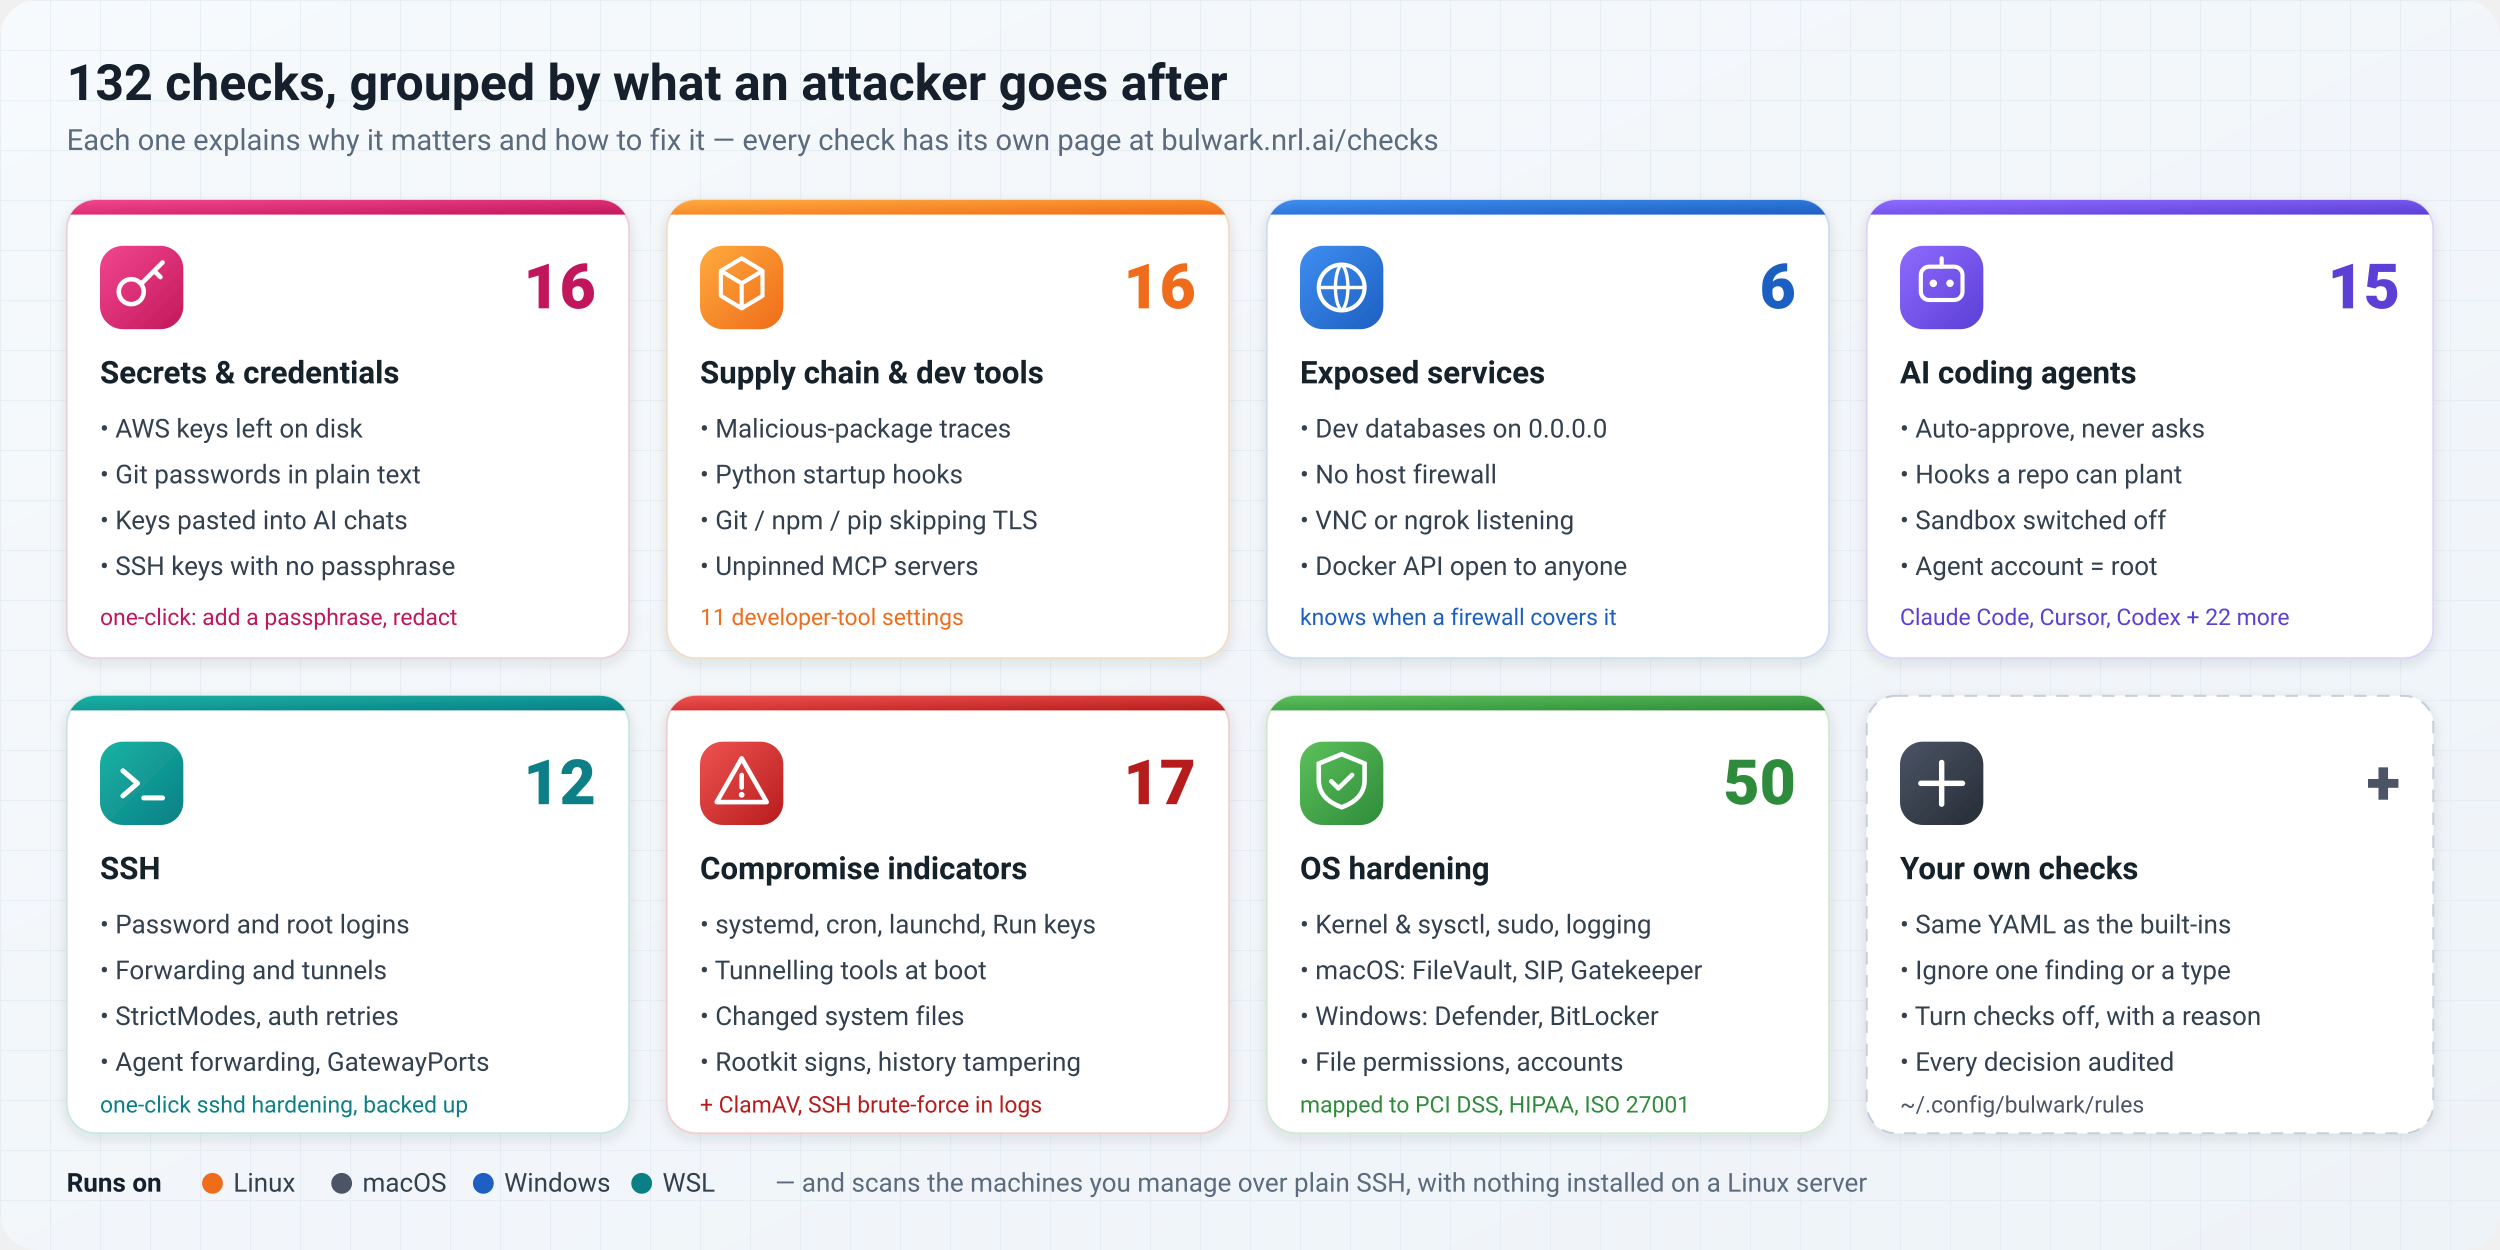
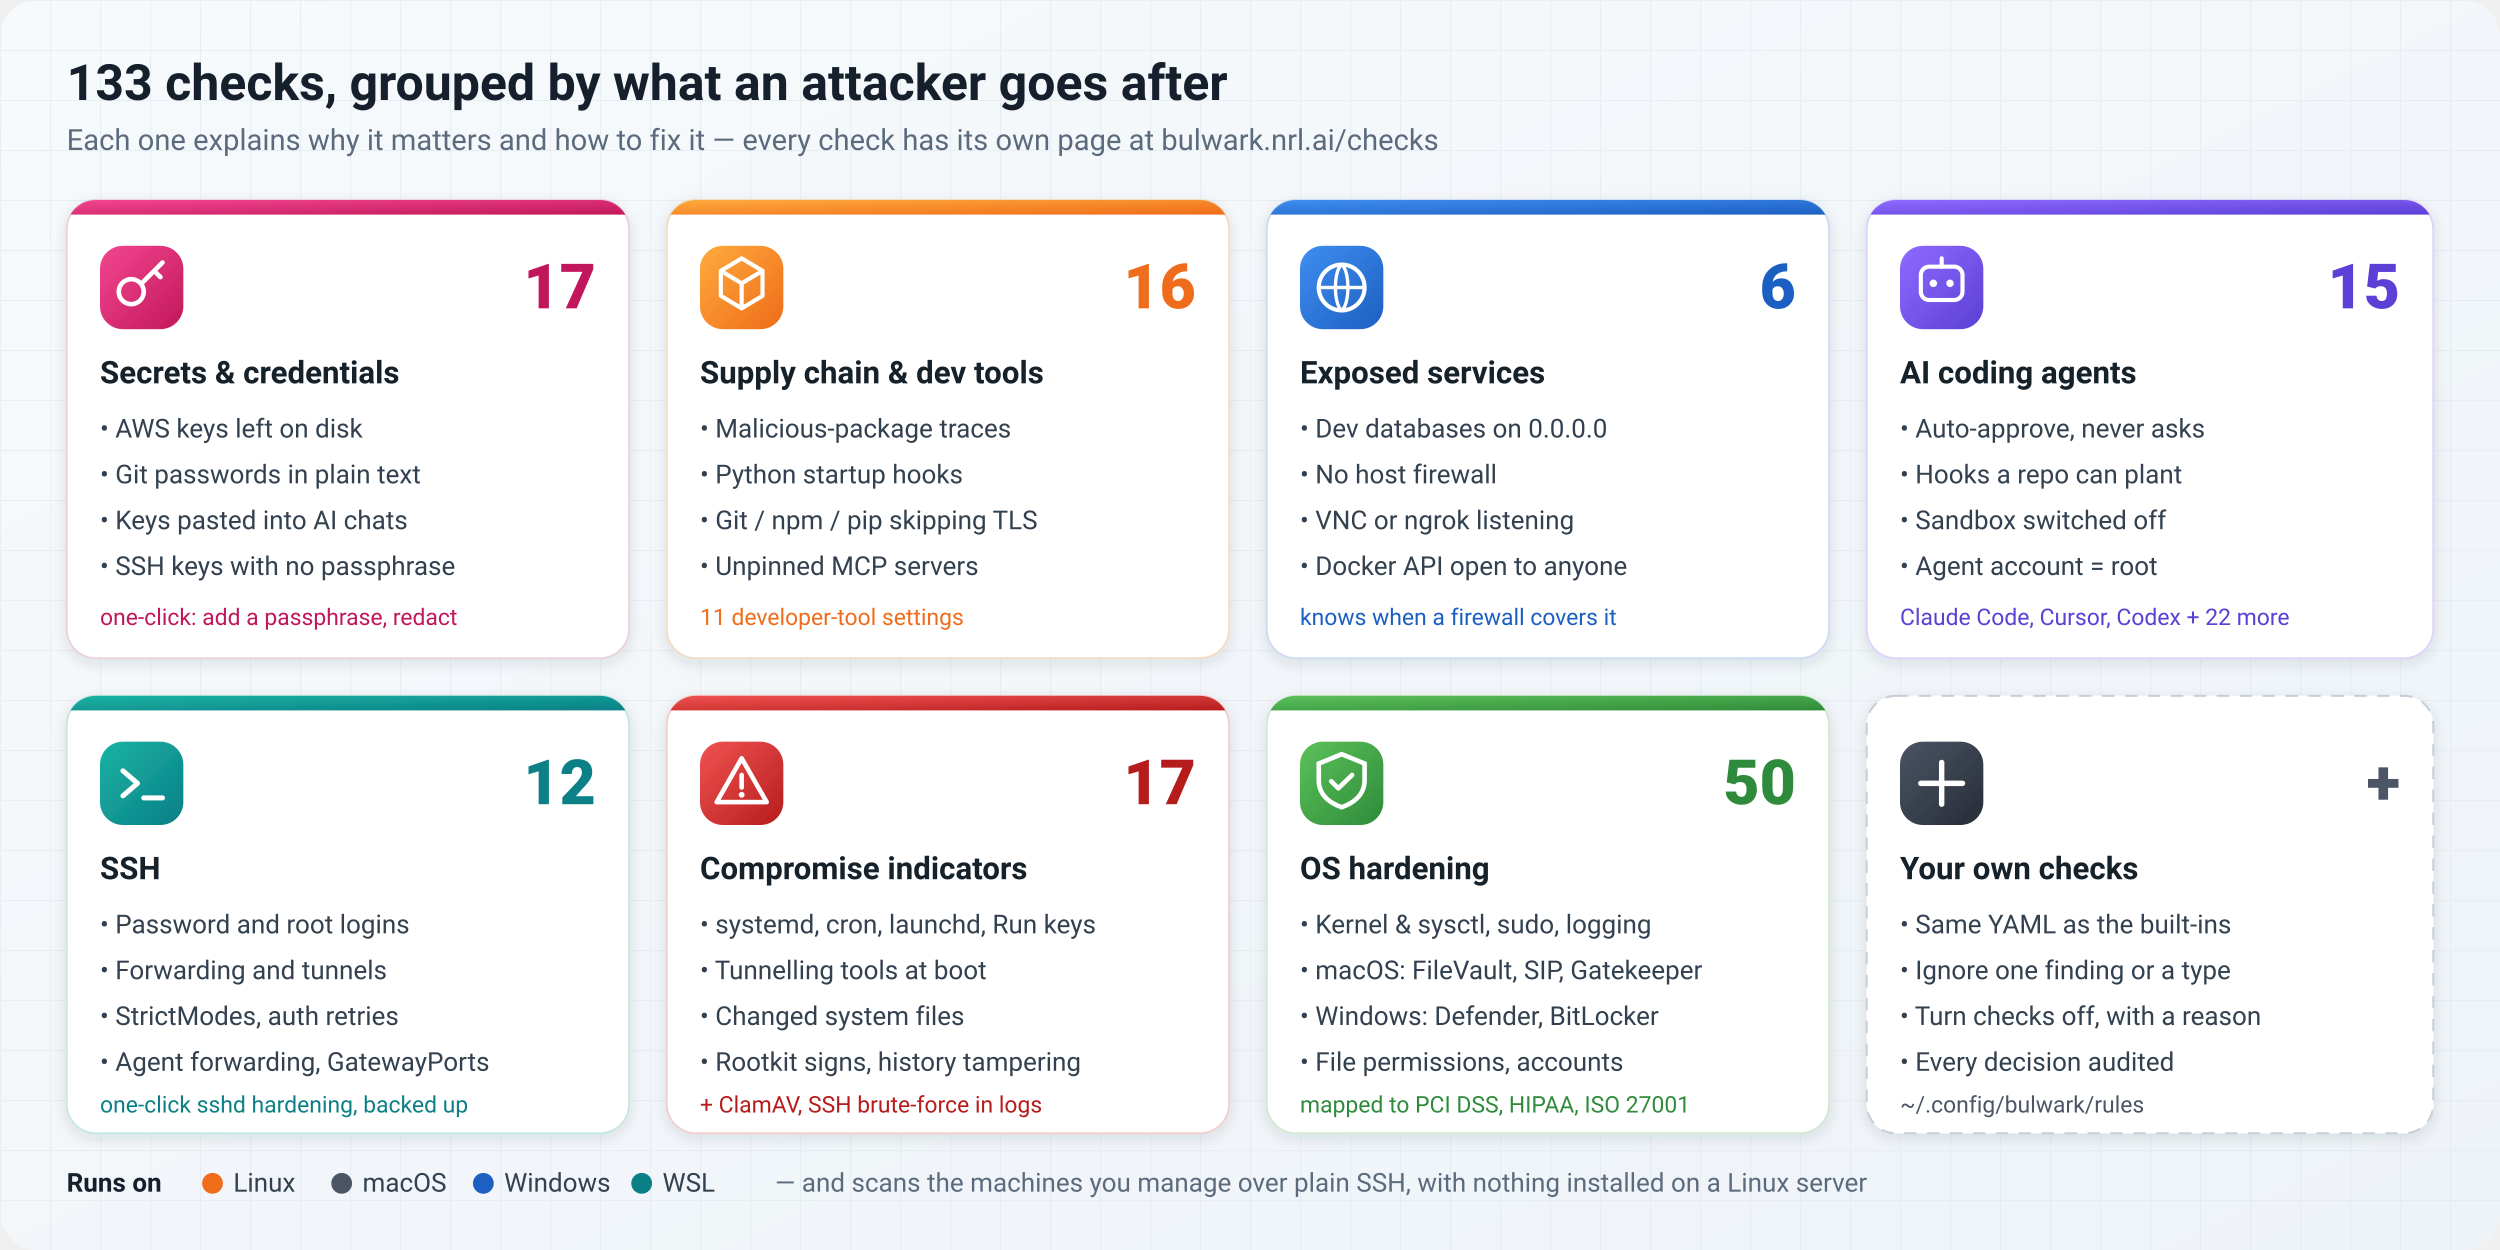
<svg xmlns="http://www.w3.org/2000/svg" viewBox="0 0 1200 600" width="1200" height="600" font-family="-apple-system, 'Segoe UI', Ubuntu, Roboto, 'Helvetica Neue', Arial, sans-serif" role="img" aria-labelledby="t d">
  <defs>
    <linearGradient id="bg" x1="0" y1="0" x2="1" y2="1">
      <stop offset="0" stop-color="#f7fafc" />
      <stop offset="1" stop-color="#eef3f8" />
    </linearGradient>
    <linearGradient id="g1" x1="0" y1="0" x2="1" y2="1">
      <stop offset="0" stop-color="#f2468f" />
      <stop offset="1" stop-color="#c2185b" />
    </linearGradient>
    <linearGradient id="g2" x1="0" y1="0" x2="1" y2="1">
      <stop offset="0" stop-color="#ffab3d" />
      <stop offset="1" stop-color="#ef6c1a" />
    </linearGradient>
    <linearGradient id="g3" x1="0" y1="0" x2="1" y2="1">
      <stop offset="0" stop-color="#3f8ef0" />
      <stop offset="1" stop-color="#1d5fc2" />
    </linearGradient>
    <linearGradient id="g4" x1="0" y1="0" x2="1" y2="1">
      <stop offset="0" stop-color="#8f6bff" />
      <stop offset="1" stop-color="#5b3fd6" />
    </linearGradient>
    <linearGradient id="g5" x1="0" y1="0" x2="1" y2="1">
      <stop offset="0" stop-color="#19b3a3" />
      <stop offset="1" stop-color="#0b7f86" />
    </linearGradient>
    <linearGradient id="g6" x1="0" y1="0" x2="1" y2="1">
      <stop offset="0" stop-color="#ef5350" />
      <stop offset="1" stop-color="#b71c1c" />
    </linearGradient>
    <linearGradient id="g7" x1="0" y1="0" x2="1" y2="1">
      <stop offset="0" stop-color="#5cc15a" />
      <stop offset="1" stop-color="#2e8b3a" />
    </linearGradient>
    <linearGradient id="g8" x1="0" y1="0" x2="1" y2="1">
      <stop offset="0" stop-color="#4b5565" />
      <stop offset="1" stop-color="#262c36" />
    </linearGradient>
    <filter id="sh" x="-10%" y="-10%" width="120%" height="130%">
      <feDropShadow dx="0" dy="2" stdDeviation="3" flood-color="#1b2a3a" flood-opacity="0.12" />
    </filter>
    <clipPath id="c270">
      <rect width="270" height="230" rx="14" />
    </clipPath>
    <clipPath id="c272">
      <rect width="272" height="230" rx="14" />
    </clipPath>
    <pattern id="grid" width="24" height="24" patternUnits="userSpaceOnUse">
      <path d="M24 0H0V24" fill="none" stroke="#dfe7ef" stroke-width="1" />
    </pattern>
  </defs>
  <rect width="1200" height="600" rx="18" fill="url(#bg)" />
  <rect width="1200" height="600" rx="18" fill="url(#grid)" opacity="0.6" />
-   <text x="32" y="48" font-size="24" font-weight="700" fill="#16202c">132 checks, grouped by what an attacker goes after</text>
+   <text x="32" y="48" font-size="24" font-weight="700" fill="#16202c">133 checks, grouped by what an attacker goes after</text>
  <text x="32" y="72" font-size="14" fill="#5b6b7d">Each one explains why it matters and how to fix it — every check has its own page at bulwark.nrl.ai/checks</text>
  <g font-size="12.5">
    <g transform="translate(32 96)" filter="url(#sh)">
      <rect width="270" height="220" rx="14" fill="#fff" stroke="#e8d3dd" />
      <rect width="270" height="7" fill="url(#g1)" clip-path="url(#c270)" />
      <rect x="16" y="22" width="40" height="40" rx="11" fill="url(#g1)" />
      <circle cx="31" cy="44" r="6" fill="none" stroke="#fff" stroke-width="2.2" />
      <path d="M36 40l10-10M42 34l3 3" stroke="#fff" stroke-width="2.2" stroke-linecap="round" />
-       <text x="254" y="52" font-size="30" font-weight="800" fill="#c2185b" text-anchor="end">16</text>
+       <text x="254" y="52" font-size="30" font-weight="800" fill="#c2185b" text-anchor="end">17</text>
      <text x="16" y="88" font-size="15" font-weight="700" fill="#16202c">Secrets &amp; credentials</text>
      <g fill="#33414f">
        <text x="16" y="114">• AWS keys left on disk</text>
        <text x="16" y="136">• Git passwords in plain text</text>
        <text x="16" y="158">• Keys pasted into AI chats</text>
        <text x="16" y="180">• SSH keys with no passphrase</text>
      </g>
      <text x="16" y="204" font-size="11" fill="#c2185b">one-click: add a passphrase, redact</text>
    </g>
    <g transform="translate(320 96)" filter="url(#sh)">
      <rect width="270" height="220" rx="14" fill="#fff" stroke="#f1dcc6" />
      <rect width="270" height="7" fill="url(#g2)" clip-path="url(#c270)" />
      <rect x="16" y="22" width="40" height="40" rx="11" fill="url(#g2)" />
      <path d="M26 34l10-6 10 6v12l-10 6-10-6z M26 34l10 6 10-6 M36 40v12" fill="none" stroke="#fff" stroke-width="2" stroke-linejoin="round" />
      <text x="254" y="52" font-size="30" font-weight="800" fill="#ef6c1a" text-anchor="end">16</text>
      <text x="16" y="88" font-size="15" font-weight="700" fill="#16202c">Supply chain &amp; dev tools</text>
      <g fill="#33414f">
        <text x="16" y="114">• Malicious-package traces</text>
        <text x="16" y="136">• Python startup hooks</text>
        <text x="16" y="158">• Git / npm / pip skipping TLS</text>
        <text x="16" y="180">• Unpinned MCP servers</text>
      </g>
      <text x="16" y="204" font-size="11" fill="#ef6c1a">11 developer-tool settings</text>
    </g>
    <g transform="translate(608 96)" filter="url(#sh)">
      <rect width="270" height="220" rx="14" fill="#fff" stroke="#cfdcef" />
      <rect width="270" height="7" fill="url(#g3)" clip-path="url(#c270)" />
      <rect x="16" y="22" width="40" height="40" rx="11" fill="url(#g3)" />
      <circle cx="36" cy="42" r="11" fill="none" stroke="#fff" stroke-width="2" />
      <path d="M25 42h22M36 31c4 3 4 19 0 22M36 31c-4 3-4 19 0 22" fill="none" stroke="#fff" stroke-width="1.6" />
      <text x="254" y="52" font-size="30" font-weight="800" fill="#1d5fc2" text-anchor="end">6</text>
      <text x="16" y="88" font-size="15" font-weight="700" fill="#16202c">Exposed services</text>
      <g fill="#33414f">
        <text x="16" y="114">• Dev databases on 0.0.0.0</text>
        <text x="16" y="136">• No host firewall</text>
        <text x="16" y="158">• VNC or ngrok listening</text>
        <text x="16" y="180">• Docker API open to anyone</text>
      </g>
      <text x="16" y="204" font-size="11" fill="#1d5fc2">knows when a firewall covers it</text>
    </g>
    <g transform="translate(896 96)" filter="url(#sh)">
      <rect width="272" height="220" rx="14" fill="#fff" stroke="#ddd5f7" />
      <rect width="272" height="7" fill="url(#g4)" clip-path="url(#c272)" />
      <rect x="16" y="22" width="40" height="40" rx="11" fill="url(#g4)" />
      <rect x="26" y="32" width="20" height="16" rx="4" fill="none" stroke="#fff" stroke-width="2" />
      <circle cx="32" cy="40" r="1.8" fill="#fff" />
      <circle cx="40" cy="40" r="1.8" fill="#fff" />
      <path d="M36 28v4" stroke="#fff" stroke-width="2" stroke-linecap="round" />
      <text x="256" y="52" font-size="30" font-weight="800" fill="#5b3fd6" text-anchor="end">15</text>
      <text x="16" y="88" font-size="15" font-weight="700" fill="#16202c">AI coding agents</text>
      <g fill="#33414f">
        <text x="16" y="114">• Auto-approve, never asks</text>
        <text x="16" y="136">• Hooks a repo can plant</text>
        <text x="16" y="158">• Sandbox switched off</text>
        <text x="16" y="180">• Agent account = root</text>
      </g>
      <text x="16" y="204" font-size="11" fill="#5b3fd6">Claude Code, Cursor, Codex + 22 more</text>
    </g>
    <g transform="translate(32 334)" filter="url(#sh)">
      <rect width="270" height="210" rx="14" fill="#fff" stroke="#c9e6e2" />
      <rect width="270" height="7" fill="url(#g5)" clip-path="url(#c270)" />
      <rect x="16" y="22" width="40" height="40" rx="11" fill="url(#g5)" />
      <path d="M27 36l7 6-7 6" fill="none" stroke="#fff" stroke-width="2.4" stroke-linecap="round" stroke-linejoin="round" />
      <path d="M37 49h9" stroke="#fff" stroke-width="2.4" stroke-linecap="round" />
      <text x="254" y="52" font-size="30" font-weight="800" fill="#0b7f86" text-anchor="end">12</text>
      <text x="16" y="88" font-size="15" font-weight="700" fill="#16202c">SSH</text>
      <g fill="#33414f">
        <text x="16" y="114">• Password and root logins</text>
        <text x="16" y="136">• Forwarding and tunnels</text>
        <text x="16" y="158">• StrictModes, auth retries</text>
        <text x="16" y="180">• Agent forwarding, GatewayPorts</text>
      </g>
      <text x="16" y="200" font-size="11" fill="#0b7f86">one-click sshd hardening, backed up</text>
    </g>
    <g transform="translate(320 334)" filter="url(#sh)">
      <rect width="270" height="210" rx="14" fill="#fff" stroke="#f0d0cf" />
      <rect width="270" height="7" fill="url(#g6)" clip-path="url(#c270)" />
      <rect x="16" y="22" width="40" height="40" rx="11" fill="url(#g6)" />
      <path d="M36 30l12 21H24z" fill="none" stroke="#fff" stroke-width="2.2" stroke-linejoin="round" />
      <path d="M36 38v6" stroke="#fff" stroke-width="2.2" stroke-linecap="round" />
      <circle cx="36" cy="47.5" r="1.4" fill="#fff" />
      <text x="254" y="52" font-size="30" font-weight="800" fill="#b71c1c" text-anchor="end">17</text>
      <text x="16" y="88" font-size="15" font-weight="700" fill="#16202c">Compromise indicators</text>
      <g fill="#33414f">
        <text x="16" y="114">• systemd, cron, launchd, Run keys</text>
        <text x="16" y="136">• Tunnelling tools at boot</text>
        <text x="16" y="158">• Changed system files</text>
        <text x="16" y="180">• Rootkit signs, history tampering</text>
      </g>
      <text x="16" y="200" font-size="11" fill="#b71c1c">+ ClamAV, SSH brute-force in logs</text>
    </g>
    <g transform="translate(608 334)" filter="url(#sh)">
      <rect width="270" height="210" rx="14" fill="#fff" stroke="#d3e8d2" />
      <rect width="270" height="7" fill="url(#g7)" clip-path="url(#c270)" />
      <rect x="16" y="22" width="40" height="40" rx="11" fill="url(#g7)" />
      <path d="M36 28l11 4.5v8c0 6.5-4.4 10.6-11 13-6.6-2.4-11-6.5-11-13v-8z" fill="none" stroke="#fff" stroke-width="2.2" />
      <path d="M31 41l3.4 3.4L41 38" fill="none" stroke="#fff" stroke-width="2.2" stroke-linecap="round" stroke-linejoin="round" />
      <text x="254" y="52" font-size="30" font-weight="800" fill="#2e8b3a" text-anchor="end">50</text>
      <text x="16" y="88" font-size="15" font-weight="700" fill="#16202c">OS hardening</text>
      <g fill="#33414f">
        <text x="16" y="114">• Kernel &amp; sysctl, sudo, logging</text>
        <text x="16" y="136">• macOS: FileVault, SIP, Gatekeeper</text>
        <text x="16" y="158">• Windows: Defender, BitLocker</text>
        <text x="16" y="180">• File permissions, accounts</text>
      </g>
      <text x="16" y="200" font-size="11" fill="#2e8b3a">mapped to PCI DSS, HIPAA, ISO 27001</text>
    </g>
    <g transform="translate(896 334)" filter="url(#sh)">
      <rect width="272" height="210" rx="14" fill="#fff" stroke="#c7ced8" stroke-dasharray="6 5" />
      <rect x="16" y="22" width="40" height="40" rx="11" fill="url(#g8)" />
      <path d="M36 32v20M26 42h20" stroke="#fff" stroke-width="2.6" stroke-linecap="round" />
      <text x="256" y="52" font-size="30" font-weight="800" fill="#4b5565" text-anchor="end">+</text>
      <text x="16" y="88" font-size="15" font-weight="700" fill="#16202c">Your own checks</text>
      <g fill="#33414f">
        <text x="16" y="114">• Same YAML as the built-ins</text>
        <text x="16" y="136">• Ignore one finding or a type</text>
        <text x="16" y="158">• Turn checks off, with a reason</text>
        <text x="16" y="180">• Every decision audited</text>
      </g>
      <text x="16" y="200" font-size="11" fill="#4b5565">~/.config/bulwark/rules</text>
    </g>
  </g>
  <g transform="translate(32 560)" font-size="12.5" fill="#33414f">
    <text x="0" y="12" font-weight="700" fill="#16202c">Runs on</text>
    <circle cx="70" cy="8" r="5" fill="#ef6c1a" />
    <text x="80" y="12">Linux</text>
    <circle cx="132" cy="8" r="5" fill="#4b5565" />
    <text x="142" y="12">macOS</text>
    <circle cx="200" cy="8" r="5" fill="#1d5fc2" />
    <text x="210" y="12">Windows</text>
    <circle cx="276" cy="8" r="5" fill="#0b7f86" />
    <text x="286" y="12">WSL</text>
    <text x="340" y="12" fill="#5b6b7d">— and scans the machines you manage over plain SSH, with nothing installed on a Linux server</text>
  </g>
</svg>
